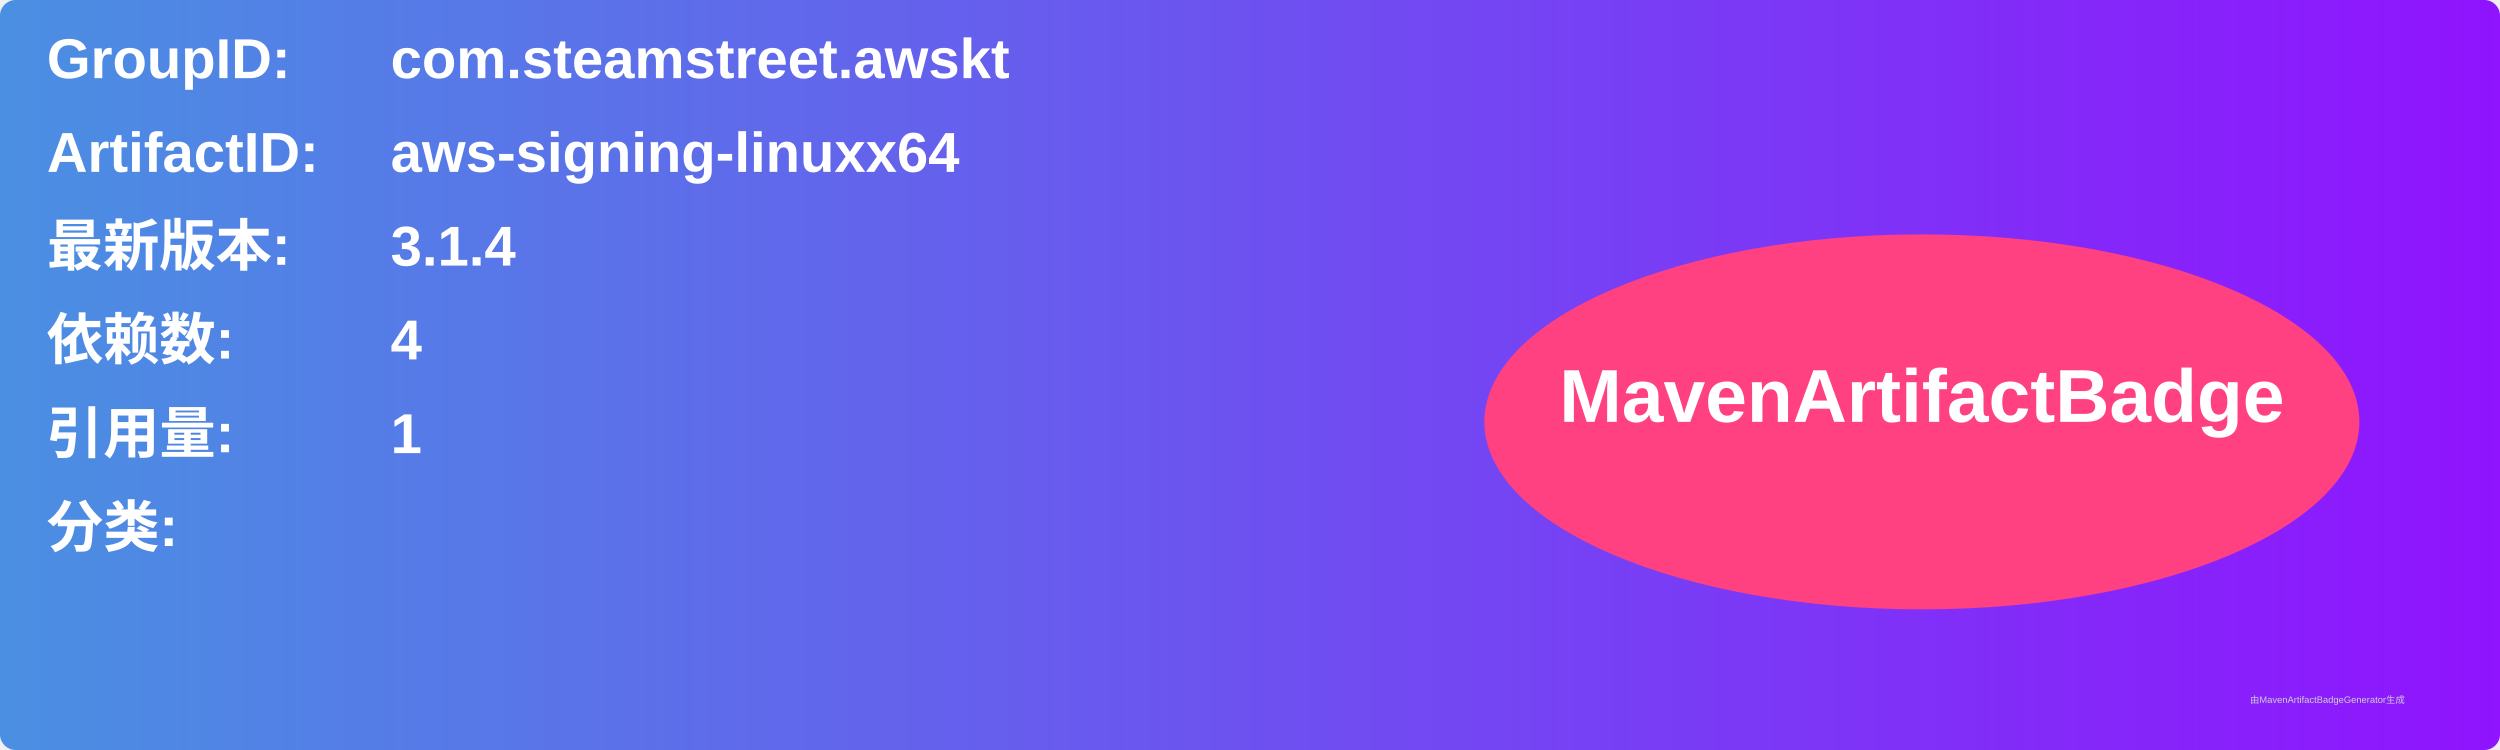
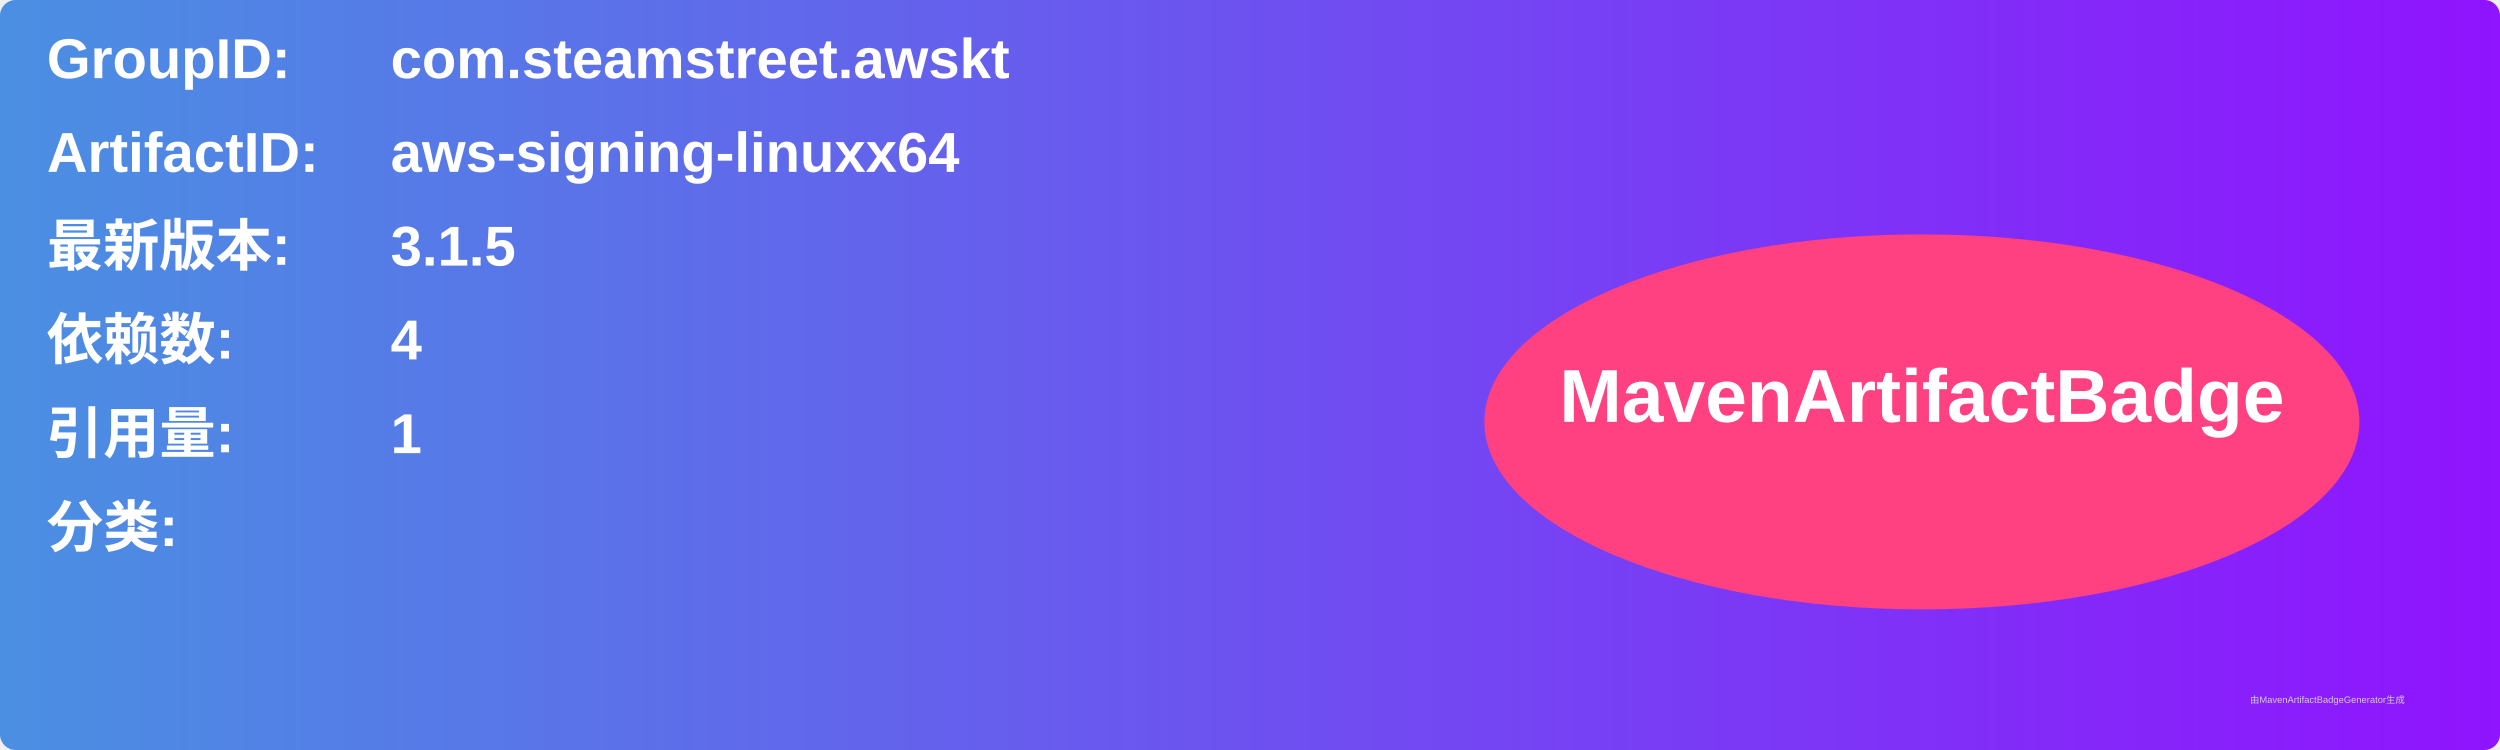
<svg xmlns="http://www.w3.org/2000/svg" width="800" height="240" viewBox="0 0 800 240">
  <linearGradient id="grad" x1="0%" y1="0%" x2="100%" y2="0%">
    <stop offset="0%" stop-color="#4a90e2" />
    <stop offset="100%" stop-color="#9013fe" />
  </linearGradient>
  <rect width="100%" height="100%" rx="5" ry="5" fill="url(#grad)" />
  <g transform="translate(15, 15)">
    <text x="0" y="10" font-family="Arial" font-size="18" fill="white" font-weight="bold" width="260">GroupID:</text>
    <text x="110" y="10" font-family="Arial" font-size="18" fill="white" font-weight="bold" width="460">com.steamstreet.awskt</text>
    <text x="0" y="40" font-family="Arial" font-size="18" fill="white" font-weight="bold" width="260">ArtifactID:</text>
    <text x="110" y="40" font-family="Arial" font-size="18" fill="white" font-weight="bold" width="460">aws-signing-linuxx64</text>
    <text x="0" y="70" font-family="Arial" font-size="18" fill="white" font-weight="bold">最新版本:</text>
    <text x="110" y="70" font-family="Arial" font-size="18" fill="white" font-weight="bold">
-       <tspan font-weight="bold">3.1.4</tspan>
+       <tspan font-weight="bold">3.1.5</tspan>
    </text>
    <text x="0" y="100" font-family="Arial" font-size="18" fill="white" font-weight="bold">依赖数: </text>
    <text x="110" y="100" font-family="Arial" font-size="18" fill="white">
      <tspan font-weight="bold">4</tspan>
    </text>
    <text x="0" y="130" font-family="Arial" font-size="18" fill="white" font-weight="bold">引用量: </text>
    <text x="110" y="130" font-family="Arial" font-size="18" fill="white">
      <tspan font-weight="bold">1</tspan>
    </text>
    <text x="0" y="160" font-family="Arial" font-size="18" fill="white" font-weight="bold">分类:</text>
    <text x="10" y="190" font-family="Arial" font-size="10" fill="white">
      <tspan font-weight="bold" />
    </text>
    <ellipse cx="600" cy="120" rx="140" ry="60" fill="#ff4081" />
    <text x="600" y="120" text-anchor="middle" font-family="Arial" font-size="24" fill="white" font-weight="bold">MavenArtifactBadge</text>
  </g>
  <text x="720" y="225" font-family="Arial" font-size="3" fill="#d0d0d0">由MavenArtifactBadgeGenerator生成</text>
</svg>
